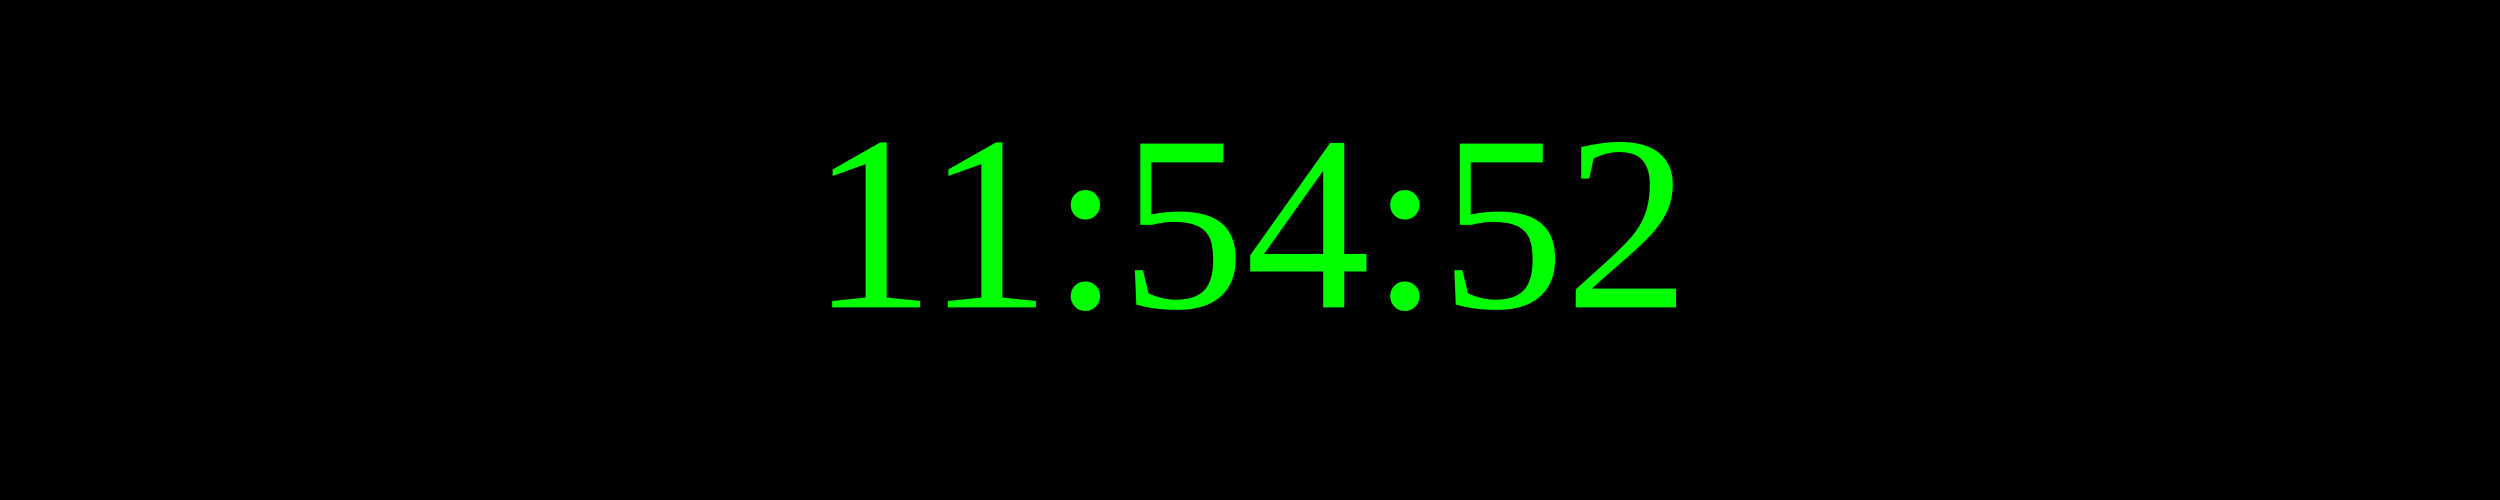
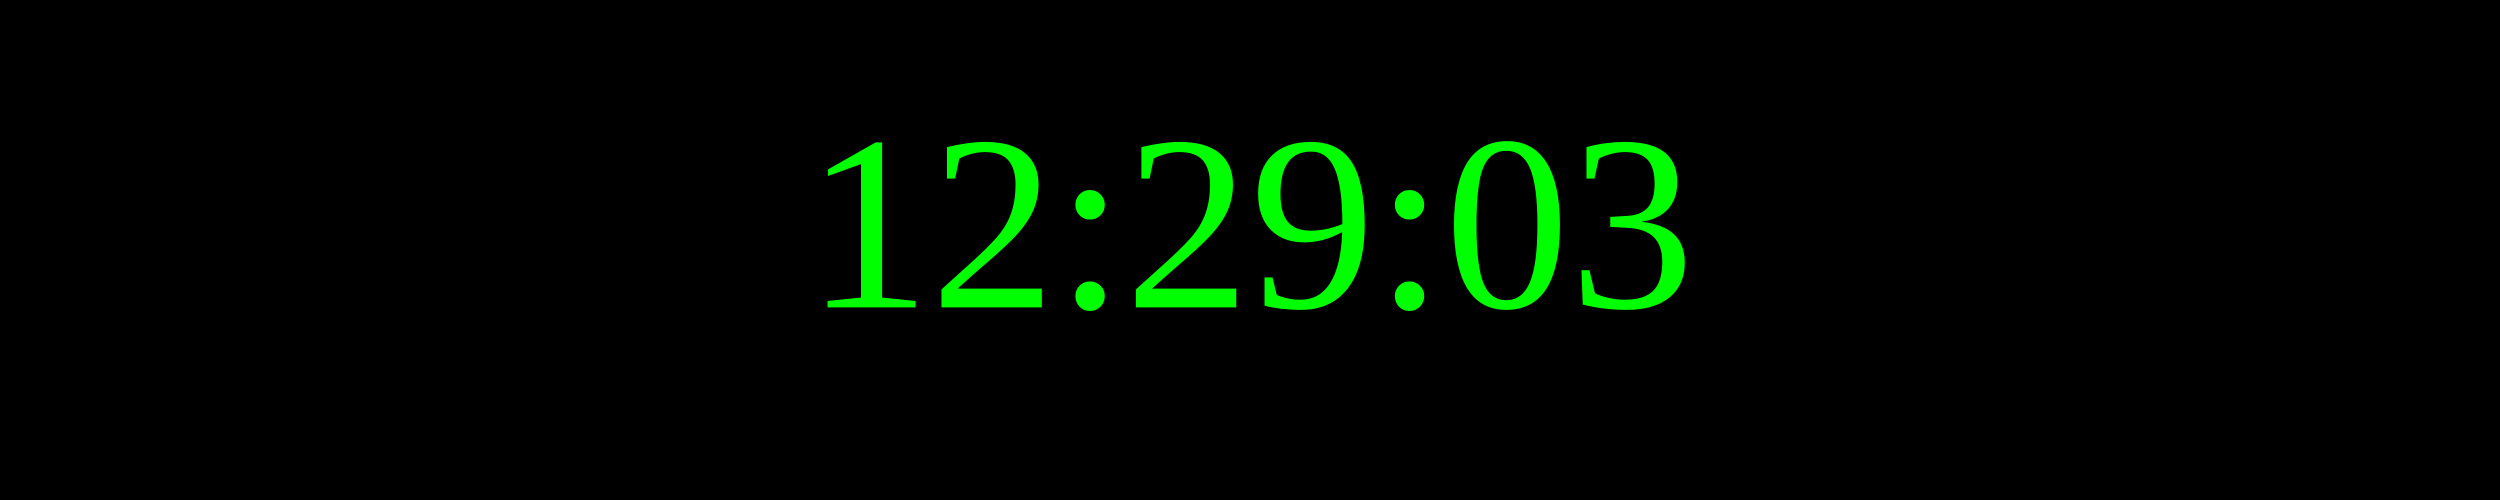
<svg xmlns="http://www.w3.org/2000/svg" width="250" height="50">
  <rect width="100%" height="100%" fill="black" />
  <text x="50%" y="50%" font-size="25" fill="lime" text-anchor="middle" dominant-baseline="middle">
- 11:54:52
+ 12:29:03
</text>
</svg>
